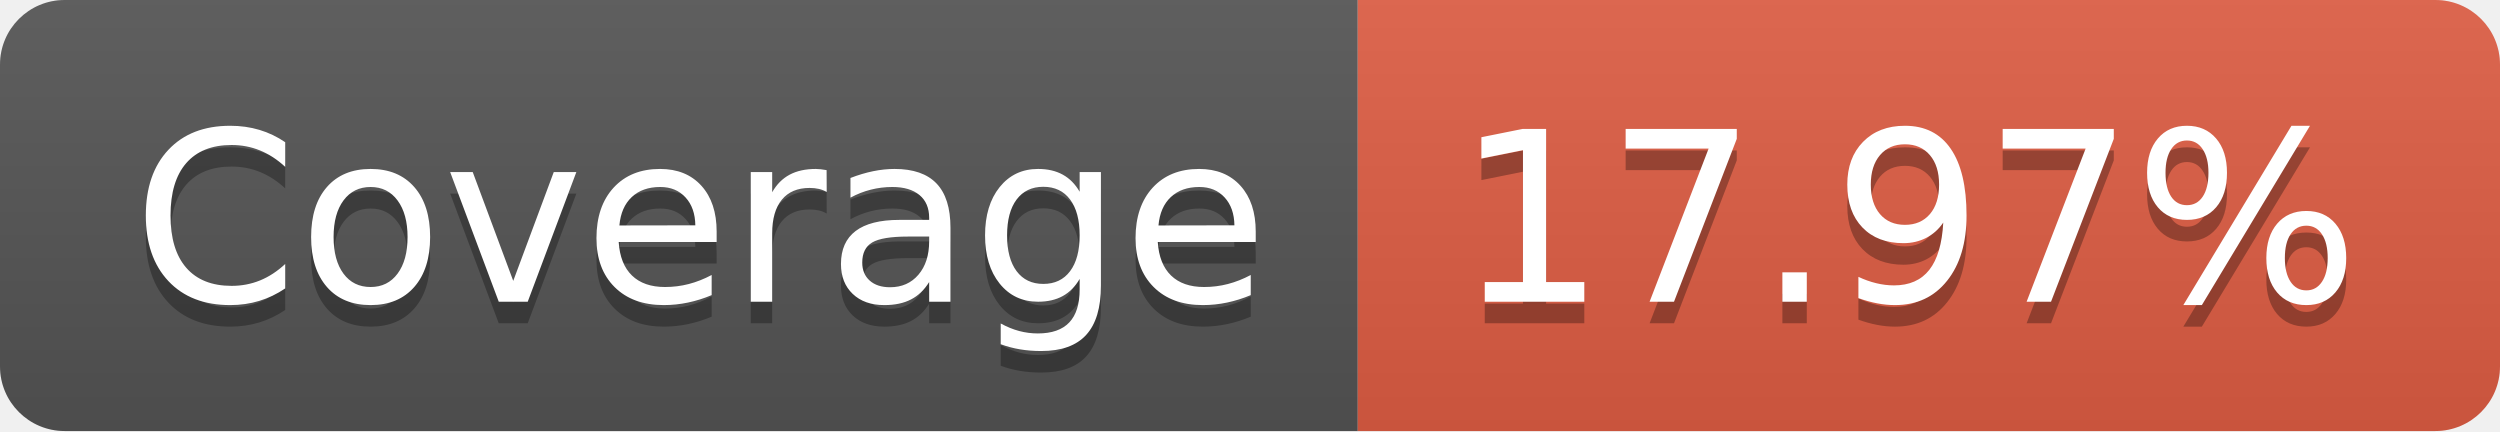
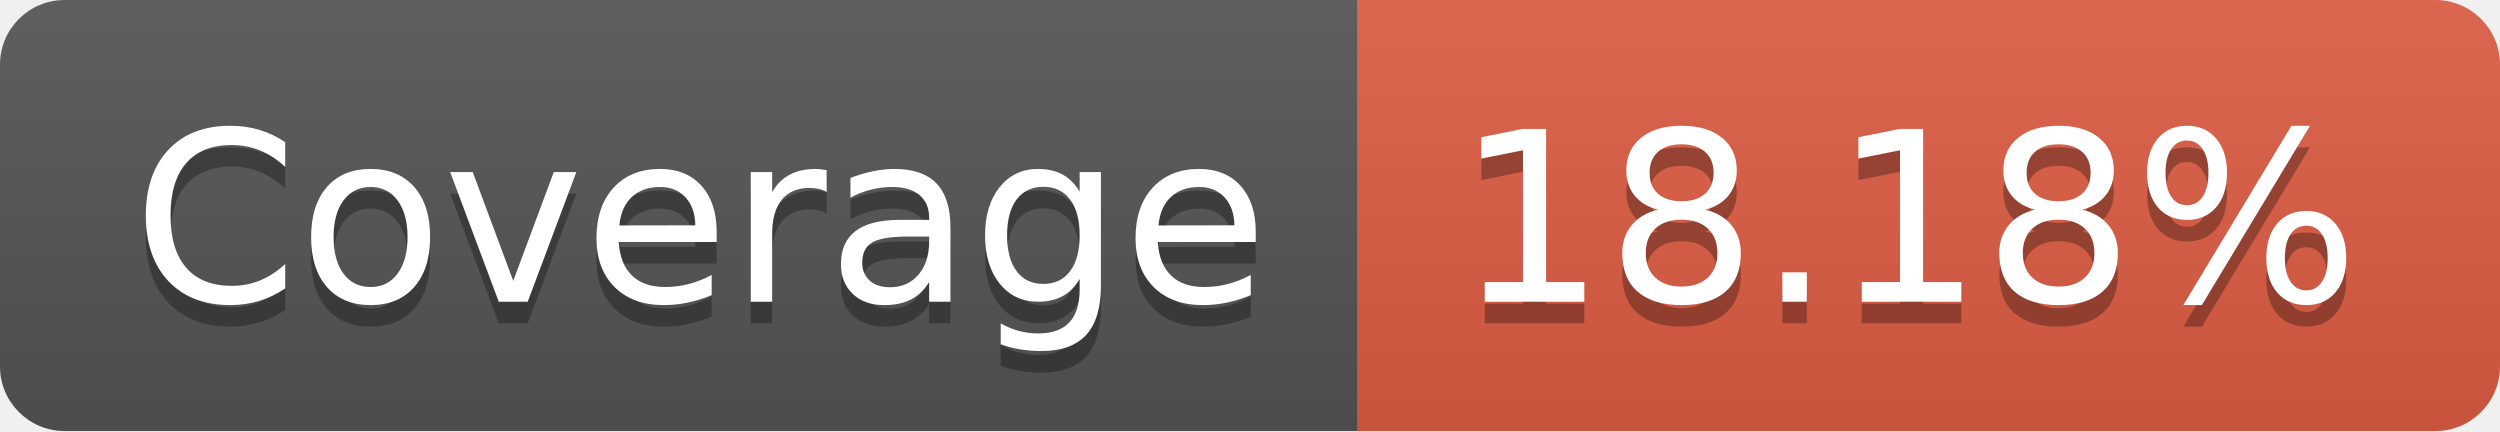
- <svg xmlns="http://www.w3.org/2000/svg" width="116" height="20" role="img" aria-label="Coverage: 17.97%">
+ <svg xmlns="http://www.w3.org/2000/svg" width="116" height="20" role="img" aria-label="Coverage: 18.18%">
  <linearGradient id="s" x2="0" y2="100%">
    <stop offset="0" stop-color="#bbb" stop-opacity=".1" />
    <stop offset="1" stop-opacity=".1" />
  </linearGradient>
  <clipPath id="r">
    <rect width="116" height="20" rx="3" fill="#fff" />
  </clipPath>
  <g clip-path="url(#r)">
    <rect width="63" height="20" fill="#555" />
    <rect x="63" width="53" height="20" fill="#e05d44" />
    <rect width="116" height="20" fill="url(#s)" />
  </g>
  <g fill="#fff" text-anchor="middle" font-family="Verdana,Geneva,DejaVu Sans,sans-serif" text-rendering="geometricPrecision" font-size="110">
    <text aria-hidden="true" x="325" y="150" fill="#010101" fill-opacity=".3" transform="scale(.1)" textLength="530">Coverage</text>
    <text x="325" y="140" transform="scale(.1)" fill="#fff" textLength="530">Coverage</text>
-     <text aria-hidden="true" x="885" y="150" fill="#010101" fill-opacity=".3" transform="scale(.1)" textLength="430">17.97%</text>
-     <text x="885" y="140" transform="scale(.1)" fill="#fff" textLength="430">17.97%</text>
+     <text aria-hidden="true" x="885" y="150" fill="#010101" fill-opacity=".3" transform="scale(.1)" textLength="430">18.18%</text>
+     <text x="885" y="140" transform="scale(.1)" fill="#fff" textLength="430">18.18%</text>
  </g>
</svg>
